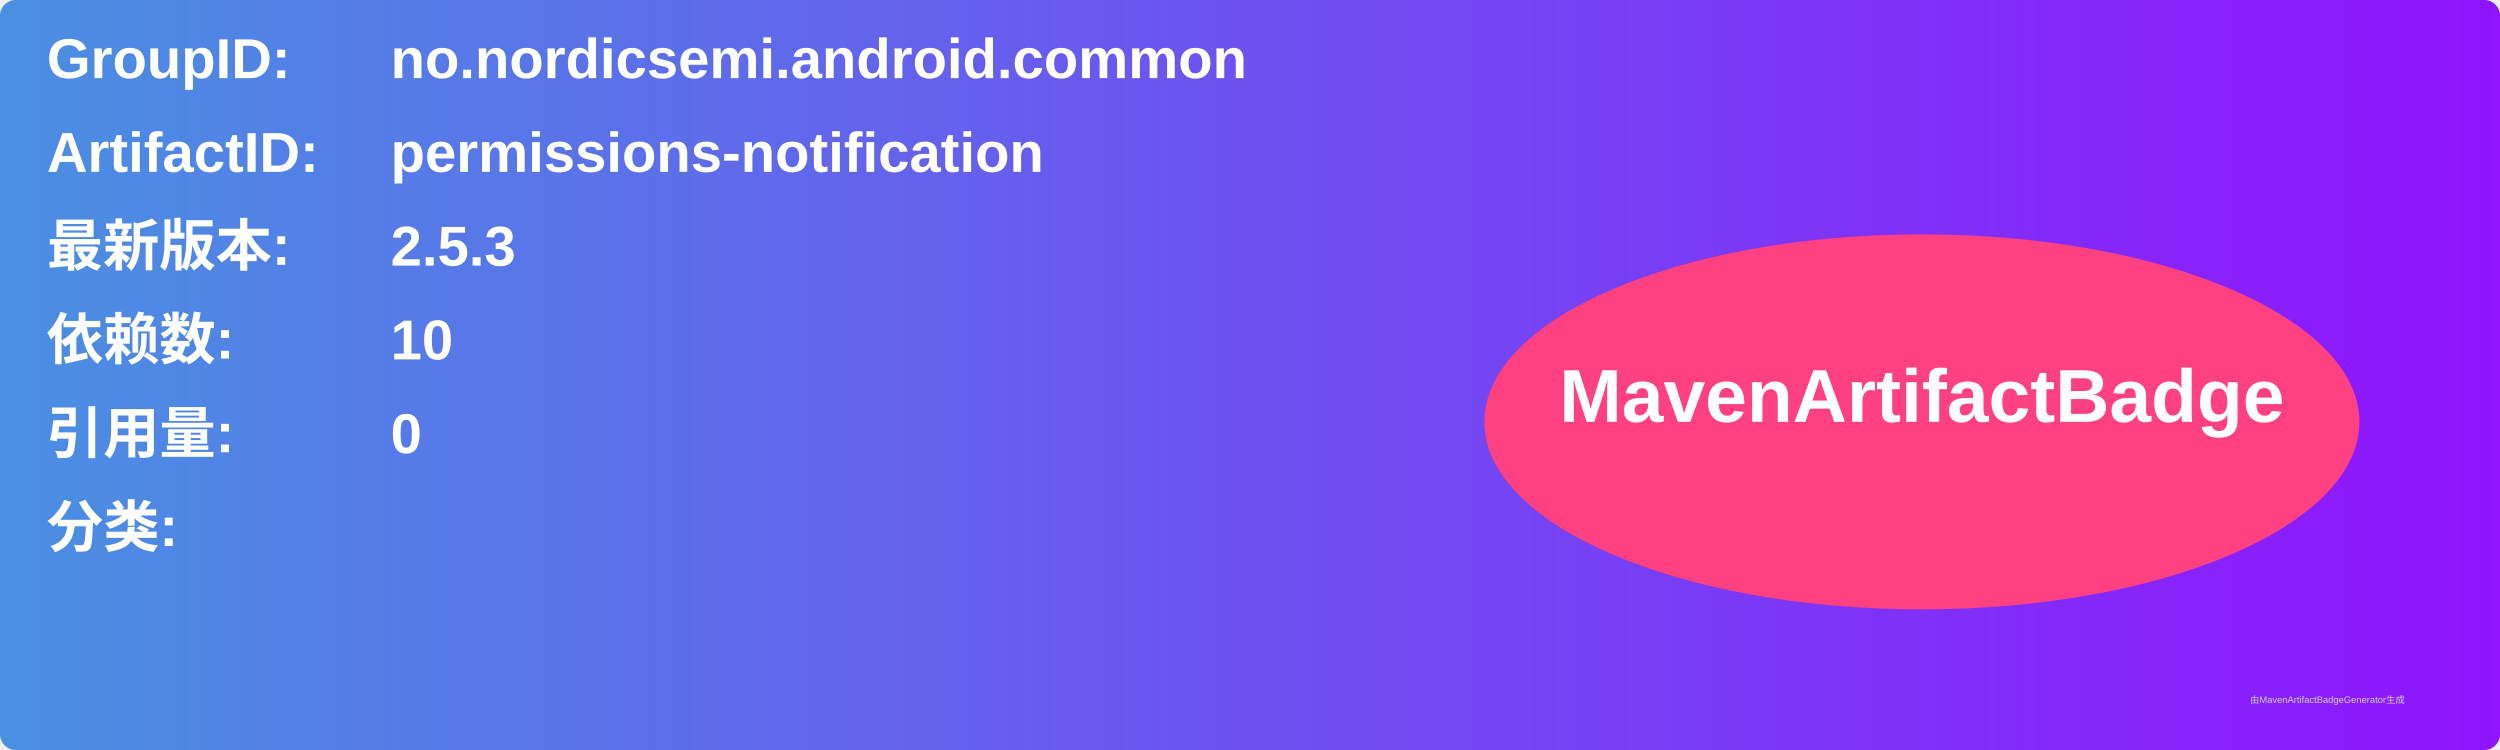
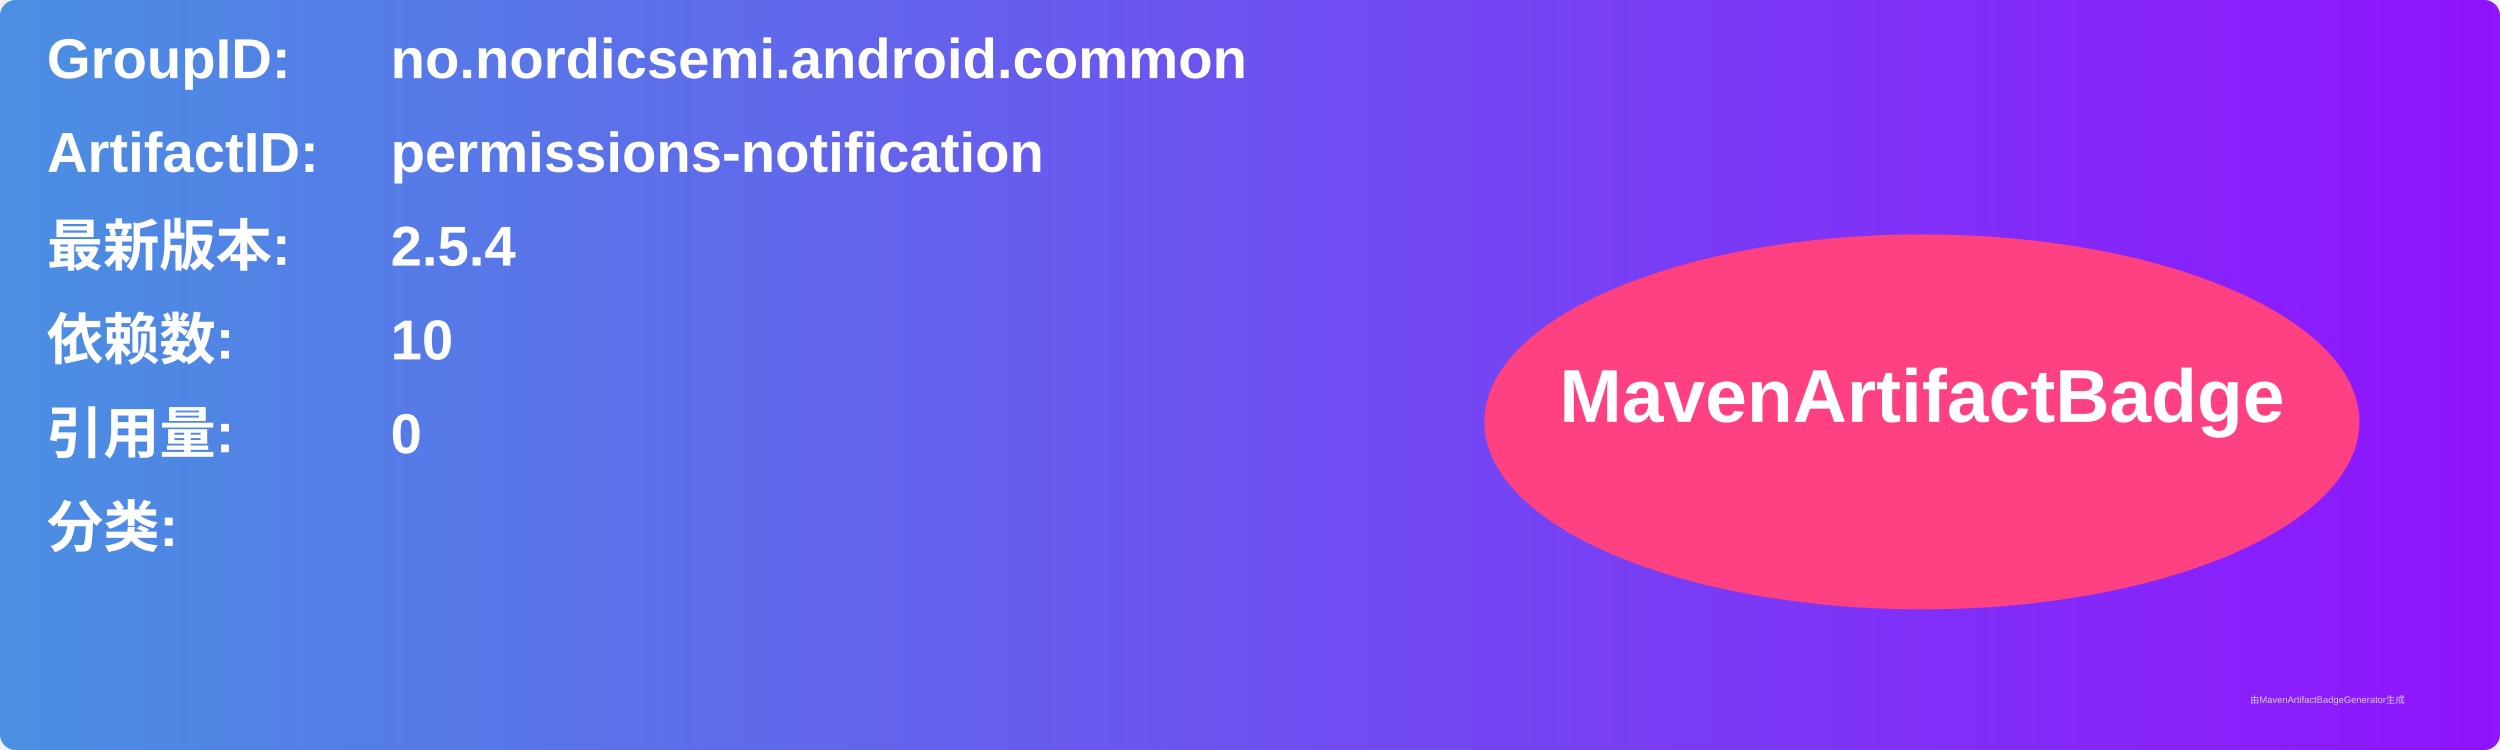
<svg xmlns="http://www.w3.org/2000/svg" width="800" height="240" viewBox="0 0 800 240">
  <linearGradient id="grad" x1="0%" y1="0%" x2="100%" y2="0%">
    <stop offset="0%" stop-color="#4a90e2" />
    <stop offset="100%" stop-color="#9013fe" />
  </linearGradient>
  <rect width="100%" height="100%" rx="5" ry="5" fill="url(#grad)" />
  <g transform="translate(15, 15)">
    <text x="0" y="10" font-family="Arial" font-size="18" fill="white" font-weight="bold" width="260">GroupID:</text>
    <text x="110" y="10" font-family="Arial" font-size="18" fill="white" font-weight="bold" width="460">no.nordicsemi.android.common</text>
    <text x="0" y="40" font-family="Arial" font-size="18" fill="white" font-weight="bold" width="260">ArtifactID:</text>
    <text x="110" y="40" font-family="Arial" font-size="18" fill="white" font-weight="bold" width="460">permissions-notification</text>
    <text x="0" y="70" font-family="Arial" font-size="18" fill="white" font-weight="bold">最新版本:</text>
    <text x="110" y="70" font-family="Arial" font-size="18" fill="white" font-weight="bold">
-       <tspan font-weight="bold">2.5.3</tspan>
+       <tspan font-weight="bold">2.5.4</tspan>
    </text>
    <text x="0" y="100" font-family="Arial" font-size="18" fill="white" font-weight="bold">依赖数: </text>
    <text x="110" y="100" font-family="Arial" font-size="18" fill="white">
      <tspan font-weight="bold">10</tspan>
    </text>
    <text x="0" y="130" font-family="Arial" font-size="18" fill="white" font-weight="bold">引用量: </text>
    <text x="110" y="130" font-family="Arial" font-size="18" fill="white">
      <tspan font-weight="bold">0</tspan>
    </text>
    <text x="0" y="160" font-family="Arial" font-size="18" fill="white" font-weight="bold">分类:</text>
    <text x="10" y="190" font-family="Arial" font-size="10" fill="white">
      <tspan font-weight="bold" />
    </text>
    <ellipse cx="600" cy="120" rx="140" ry="60" fill="#ff4081" />
    <text x="600" y="120" text-anchor="middle" font-family="Arial" font-size="24" fill="white" font-weight="bold">MavenArtifactBadge</text>
  </g>
  <text x="720" y="225" font-family="Arial" font-size="3" fill="#d0d0d0">由MavenArtifactBadgeGenerator生成</text>
</svg>
